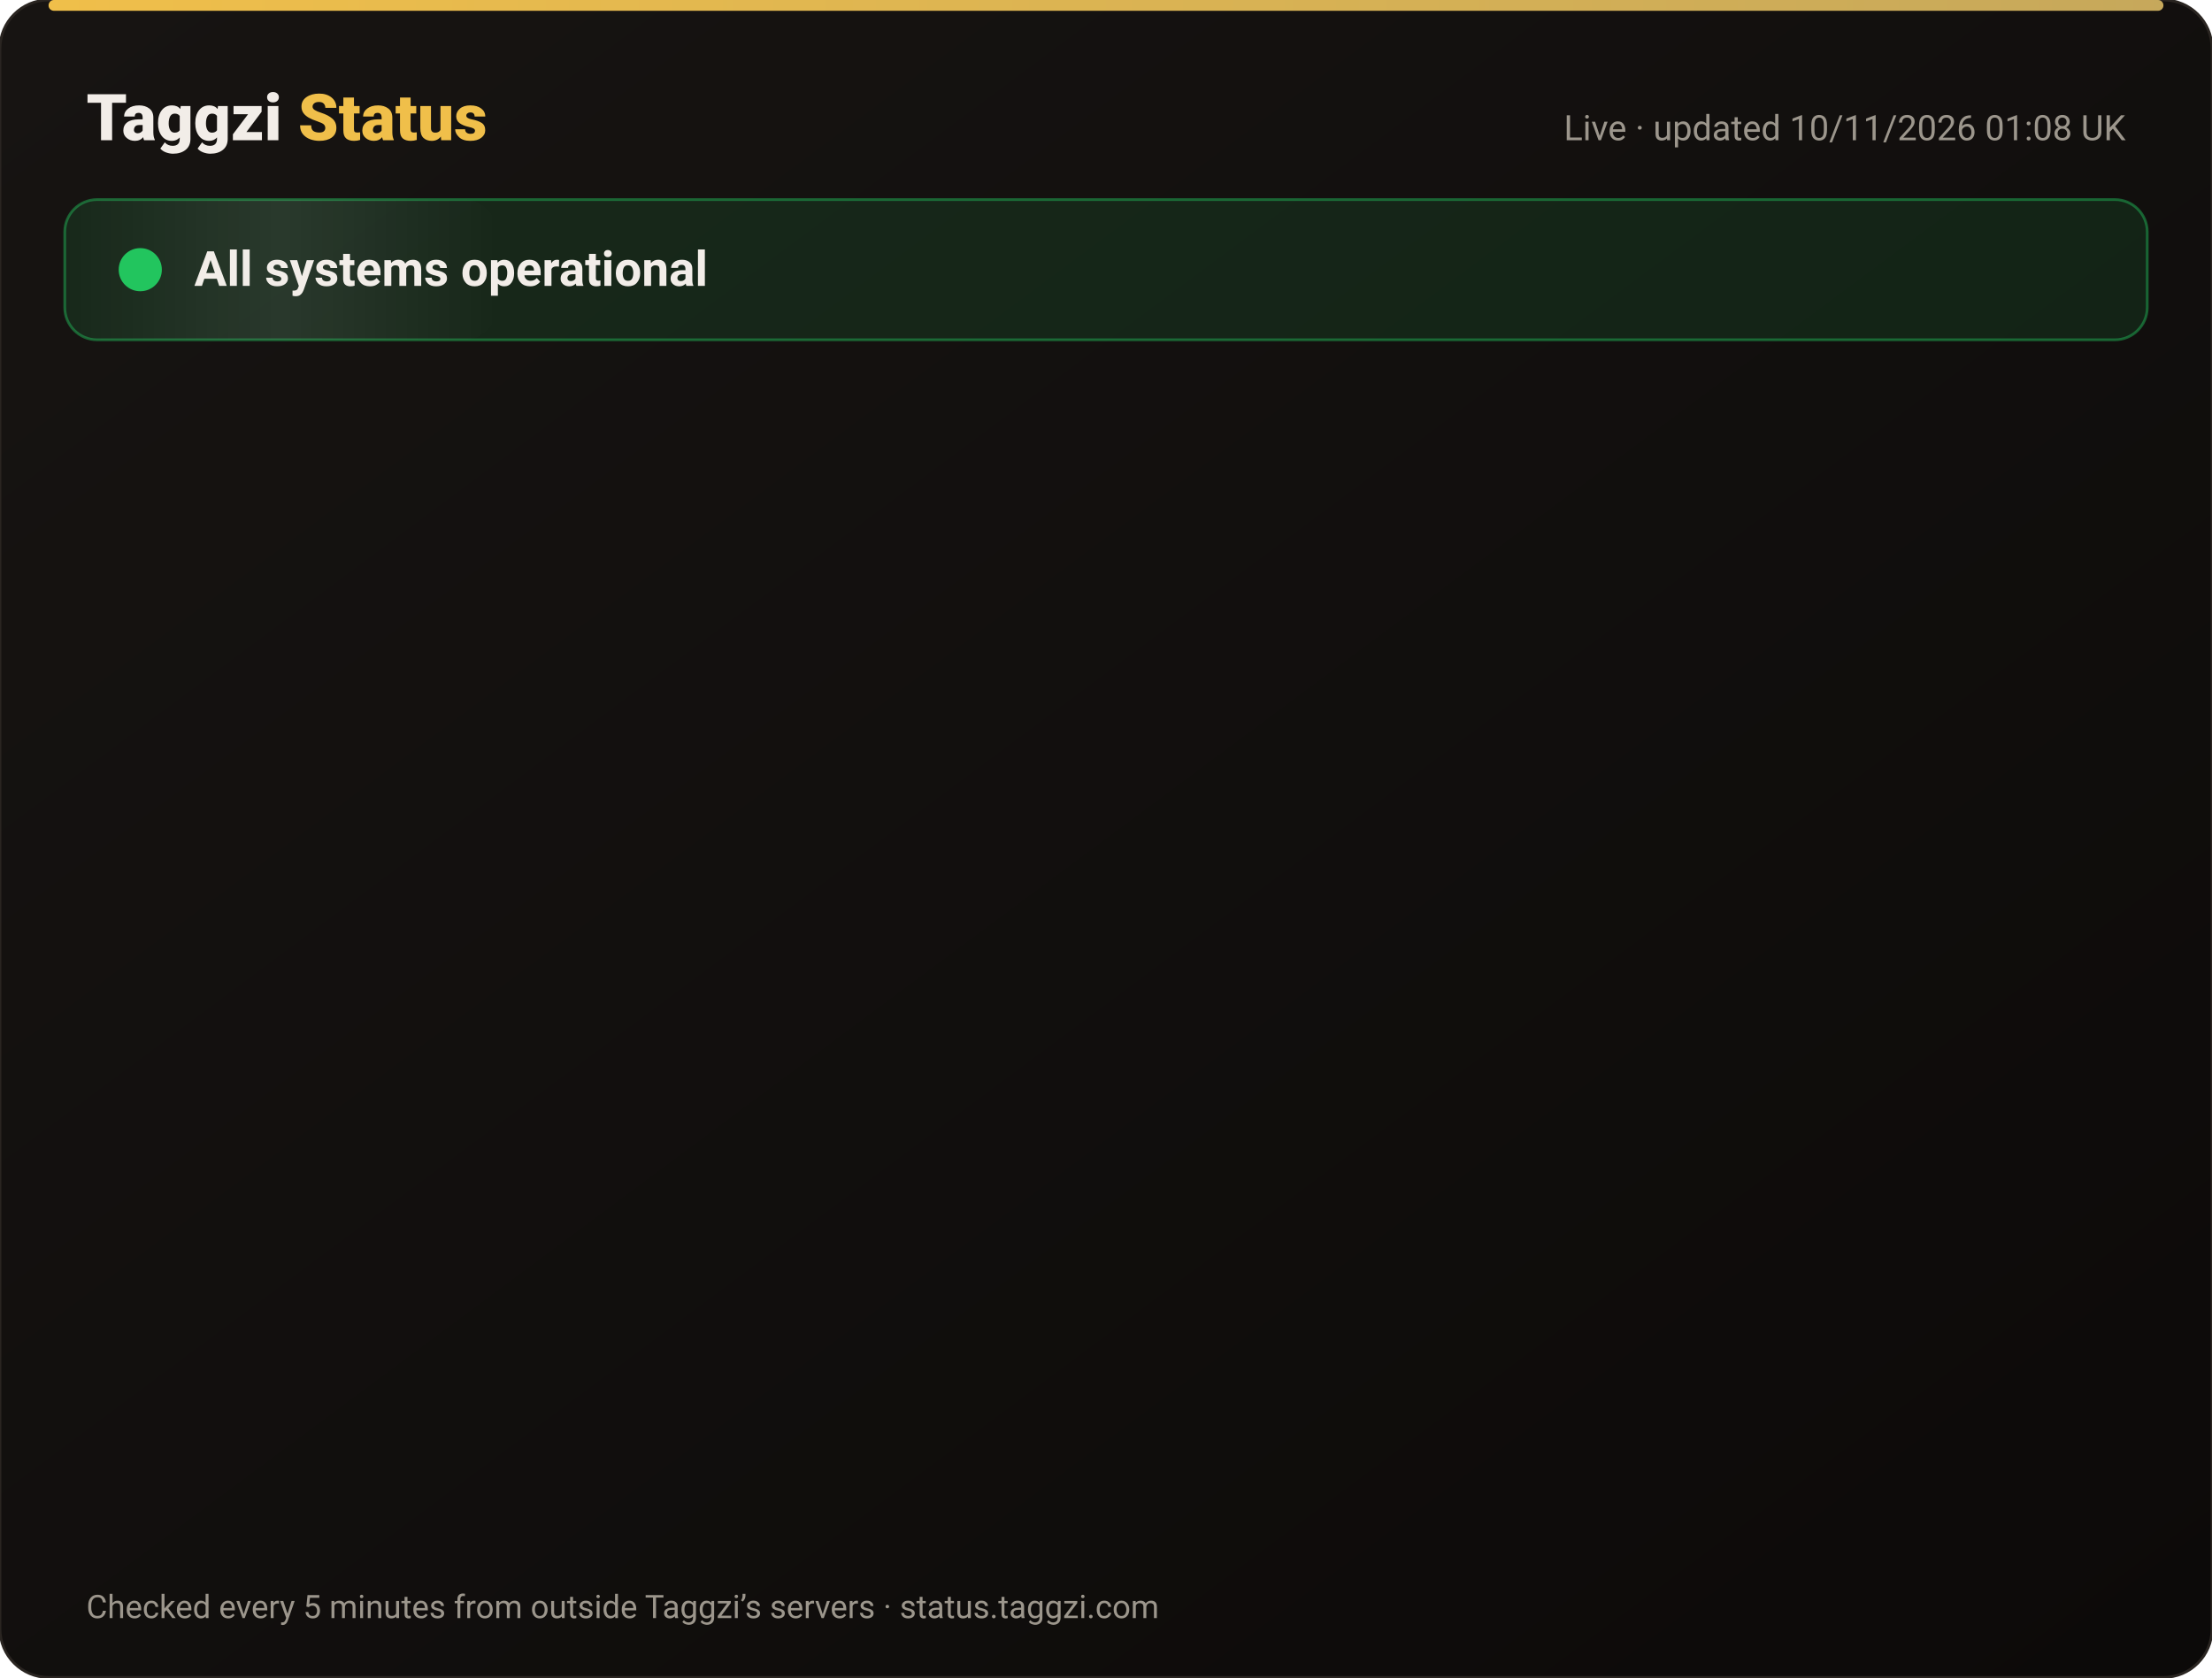
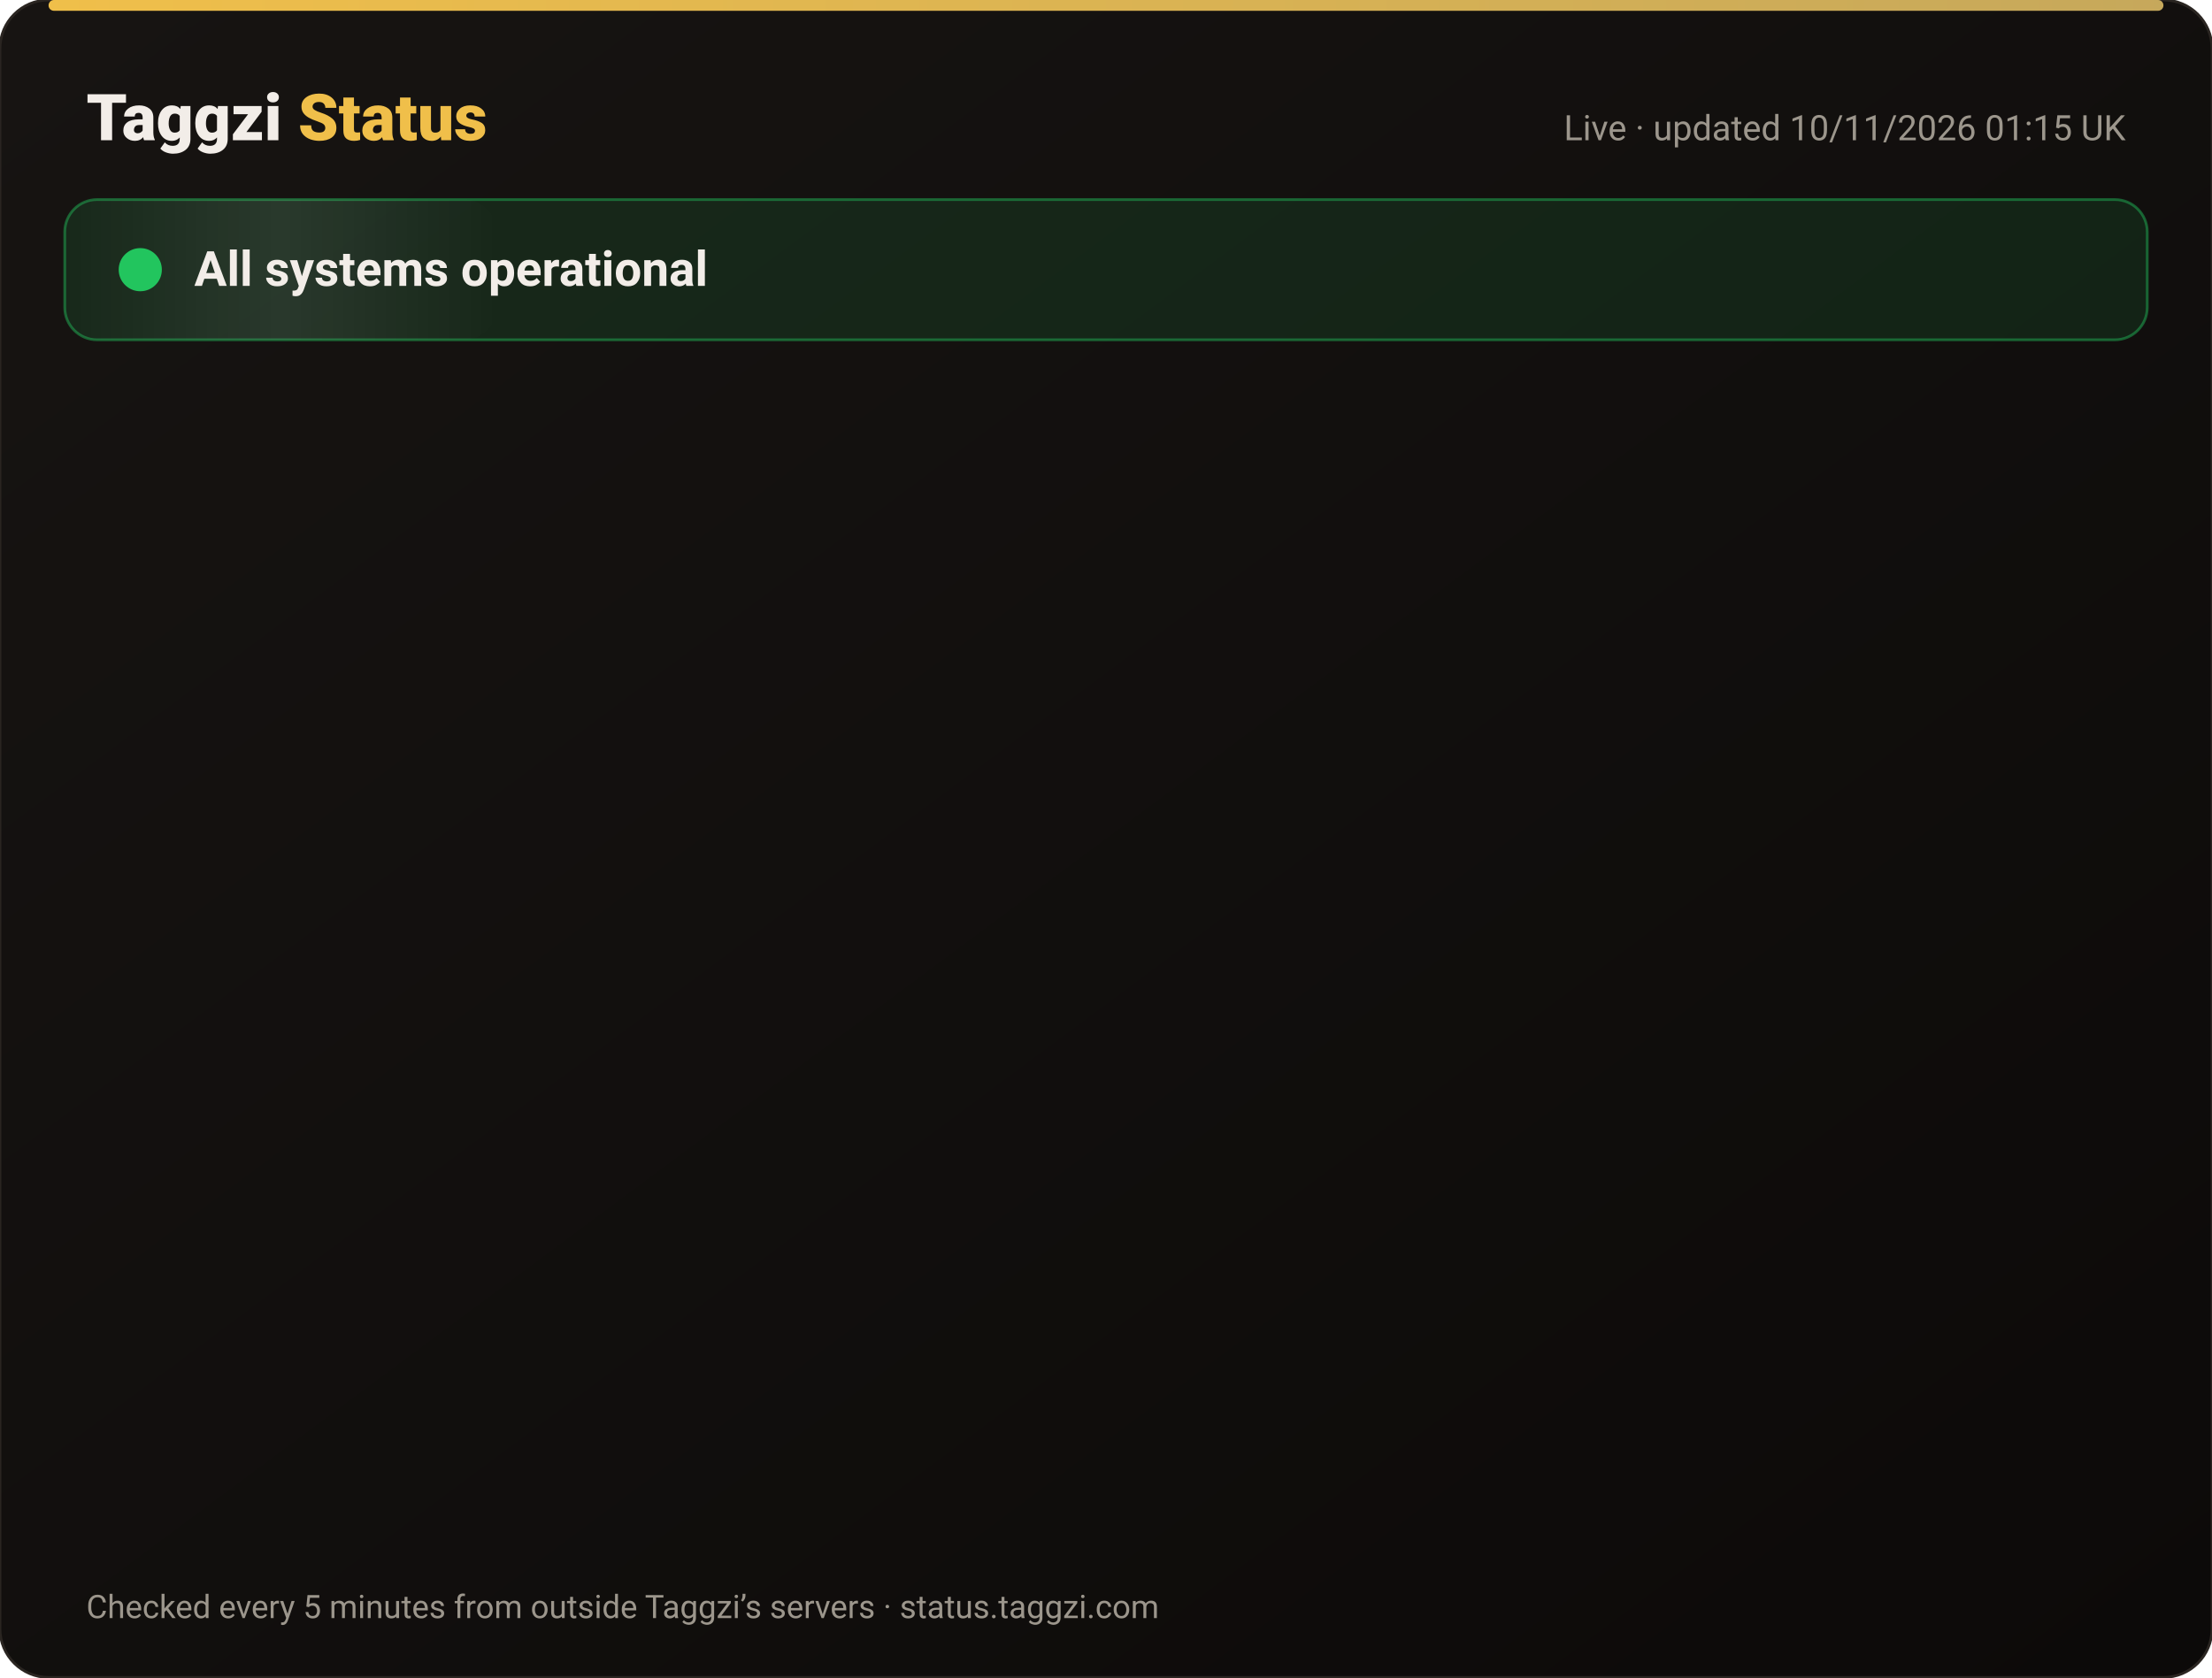
<svg xmlns="http://www.w3.org/2000/svg" width="820" height="622" viewBox="0 0 820 622" font-family="-apple-system,Segoe UI,Roboto,Helvetica,Arial,sans-serif">
  <defs>
    <linearGradient id="bg" x1="0" y1="0" x2="1" y2="1">
      <stop offset="0" stop-color="#171412" />
      <stop offset="1" stop-color="#0C0A09" />
    </linearGradient>
    <linearGradient id="gold" x1="0" x2="1">
      <stop offset="0" stop-color="#F0BF4A" />
      <stop offset="1" stop-color="#c6a85b" />
    </linearGradient>
    <linearGradient id="shine" x1="0" x2="1">
      <stop offset="0" stop-color="#fff" stop-opacity="0" />
      <stop offset=".5" stop-color="#fff" stop-opacity=".08" />
      <stop offset="1" stop-color="#fff" stop-opacity="0" />
    </linearGradient>
  </defs>
  <rect width="820" height="622" rx="18" fill="url(#bg)" stroke="#2a2521" />
  <rect x="18" y="0" width="784" height="4" rx="2" fill="url(#gold)" />
  <text x="32" y="52" font-size="24" font-weight="800" fill="#F2EDE8">Taggzi <tspan fill="#F0BF4A">Status</tspan>
  </text>
-   <text x="788" y="52" font-size="13" fill="#9C968C" text-anchor="end">Live · updated 10/11/2026 01:08 UK</text>
+   <text x="788" y="52" font-size="13" fill="#9C968C" text-anchor="end">Live · updated 10/11/2026 01:15 UK</text>
  <rect x="24" y="74" width="772" height="52" rx="12" fill="#22c55e" fill-opacity=".12" stroke="#22c55e" stroke-opacity=".45" />
  <rect x="24" y="74" width="160" height="52" rx="12" fill="url(#shine)">
    <animate attributeName="x" from="-160" to="820" dur="4s" repeatCount="indefinite" />
  </rect>
  <circle cx="52" cy="100" r="7" fill="#22c55e" />
  <circle cx="52" cy="100" r="7" fill="none" stroke="#22c55e" stroke-width="2">
    <animate attributeName="r" values="7;15;7" dur="2s" repeatCount="indefinite" />
    <animate attributeName="opacity" values=".9;0;.9" dur="2s" repeatCount="indefinite" />
  </circle>
  <text x="72" y="106" font-size="18" font-weight="700" fill="#F2EDE8">All systems operational</text>
  <g opacity="0">
    <animate attributeName="opacity" from="0" to="1" begin="0.00s" dur=".6s" fill="freeze" />
    <line x1="32" y1="188" x2="788" y2="188" stroke="#2a2521" />
    <circle cx="44" cy="166" r="6" fill="#22c55e">
      <animate attributeName="opacity" values="1;.45;1" dur="2.4s" begin="0.00s" repeatCount="indefinite" />
    </circle>
    <text x="62" y="171" font-size="15" font-weight="650" fill="#F2EDE8">Website</text>
    <text x="630" y="171" font-size="13" fill="#9C968C" text-anchor="end">99.97% uptime</text>
    <rect x="648" y="154" width="140" height="24" rx="12" fill="#22c55e" fill-opacity=".14" stroke="#22c55e" stroke-opacity=".5" />
    <text x="718" y="171" font-size="12" font-weight="700" fill="#22c55e" text-anchor="middle">Operational</text>
  </g>
  <g opacity="0">
    <animate attributeName="opacity" from="0" to="1" begin="0.15s" dur=".6s" fill="freeze" />
    <line x1="32" y1="234" x2="788" y2="234" stroke="#2a2521" />
    <circle cx="44" cy="212" r="6" fill="#22c55e">
      <animate attributeName="opacity" values="1;.45;1" dur="2.4s" begin="0.15s" repeatCount="indefinite" />
    </circle>
    <text x="62" y="217" font-size="15" font-weight="650" fill="#F2EDE8">Tag scans</text>
    <text x="630" y="217" font-size="13" fill="#9C968C" text-anchor="end">99.97% uptime</text>
    <rect x="648" y="200" width="140" height="24" rx="12" fill="#22c55e" fill-opacity=".14" stroke="#22c55e" stroke-opacity=".5" />
    <text x="718" y="217" font-size="12" font-weight="700" fill="#22c55e" text-anchor="middle">Operational</text>
  </g>
  <g opacity="0">
    <animate attributeName="opacity" from="0" to="1" begin="0.30s" dur=".6s" fill="freeze" />
    <line x1="32" y1="280" x2="788" y2="280" stroke="#2a2521" />
    <circle cx="44" cy="258" r="6" fill="#22c55e">
      <animate attributeName="opacity" values="1;.45;1" dur="2.4s" begin="0.30s" repeatCount="indefinite" />
    </circle>
    <text x="62" y="263" font-size="15" font-weight="650" fill="#F2EDE8">Manual tag lookup</text>
    <text x="630" y="263" font-size="13" fill="#9C968C" text-anchor="end">99.97% uptime</text>
    <rect x="648" y="246" width="140" height="24" rx="12" fill="#22c55e" fill-opacity=".14" stroke="#22c55e" stroke-opacity=".5" />
    <text x="718" y="263" font-size="12" font-weight="700" fill="#22c55e" text-anchor="middle">Operational</text>
  </g>
  <g opacity="0">
    <animate attributeName="opacity" from="0" to="1" begin="0.45s" dur=".6s" fill="freeze" />
    <line x1="32" y1="326" x2="788" y2="326" stroke="#2a2521" />
    <circle cx="44" cy="304" r="6" fill="#22c55e">
      <animate attributeName="opacity" values="1;.45;1" dur="2.4s" begin="0.45s" repeatCount="indefinite" />
    </circle>
    <text x="62" y="309" font-size="15" font-weight="650" fill="#F2EDE8">App &amp; login</text>
    <text x="630" y="309" font-size="13" fill="#9C968C" text-anchor="end">99.97% uptime</text>
    <rect x="648" y="292" width="140" height="24" rx="12" fill="#22c55e" fill-opacity=".14" stroke="#22c55e" stroke-opacity=".5" />
    <text x="718" y="309" font-size="12" font-weight="700" fill="#22c55e" text-anchor="middle">Operational</text>
  </g>
  <g opacity="0">
    <animate attributeName="opacity" from="0" to="1" begin="0.60s" dur=".6s" fill="freeze" />
    <line x1="32" y1="372" x2="788" y2="372" stroke="#2a2521" />
    <circle cx="44" cy="350" r="6" fill="#22c55e">
      <animate attributeName="opacity" values="1;.45;1" dur="2.4s" begin="0.60s" repeatCount="indefinite" />
    </circle>
    <text x="62" y="355" font-size="15" font-weight="650" fill="#F2EDE8">Community alerts</text>
    <text x="630" y="355" font-size="13" fill="#9C968C" text-anchor="end">99.97% uptime</text>
    <rect x="648" y="338" width="140" height="24" rx="12" fill="#22c55e" fill-opacity=".14" stroke="#22c55e" stroke-opacity=".5" />
    <text x="718" y="355" font-size="12" font-weight="700" fill="#22c55e" text-anchor="middle">Operational</text>
  </g>
  <g opacity="0">
    <animate attributeName="opacity" from="0" to="1" begin="0.75s" dur=".6s" fill="freeze" />
    <line x1="32" y1="418" x2="788" y2="418" stroke="#2a2521" />
    <circle cx="44" cy="396" r="6" fill="#22c55e">
      <animate attributeName="opacity" values="1;.45;1" dur="2.4s" begin="0.75s" repeatCount="indefinite" />
    </circle>
    <text x="62" y="401" font-size="15" font-weight="650" fill="#F2EDE8">Private calling</text>
    <text x="630" y="401" font-size="13" fill="#9C968C" text-anchor="end">99.97% uptime</text>
    <rect x="648" y="384" width="140" height="24" rx="12" fill="#22c55e" fill-opacity=".14" stroke="#22c55e" stroke-opacity=".5" />
    <text x="718" y="401" font-size="12" font-weight="700" fill="#22c55e" text-anchor="middle">Operational</text>
  </g>
  <g opacity="0">
    <animate attributeName="opacity" from="0" to="1" begin="0.90s" dur=".6s" fill="freeze" />
    <line x1="32" y1="464" x2="788" y2="464" stroke="#2a2521" />
    <circle cx="44" cy="442" r="6" fill="#22c55e">
      <animate attributeName="opacity" values="1;.45;1" dur="2.4s" begin="0.90s" repeatCount="indefinite" />
    </circle>
    <text x="62" y="447" font-size="15" font-weight="650" fill="#F2EDE8">Payments</text>
    <text x="630" y="447" font-size="13" fill="#9C968C" text-anchor="end">99.96% uptime</text>
    <rect x="648" y="430" width="140" height="24" rx="12" fill="#22c55e" fill-opacity=".14" stroke="#22c55e" stroke-opacity=".5" />
    <text x="718" y="447" font-size="12" font-weight="700" fill="#22c55e" text-anchor="middle">Operational</text>
  </g>
  <g opacity="0">
    <animate attributeName="opacity" from="0" to="1" begin="1.05s" dur=".6s" fill="freeze" />
    <line x1="32" y1="510" x2="788" y2="510" stroke="#2a2521" />
    <circle cx="44" cy="488" r="6" fill="#22c55e">
      <animate attributeName="opacity" values="1;.45;1" dur="2.4s" begin="1.05s" repeatCount="indefinite" />
    </circle>
    <text x="62" y="493" font-size="15" font-weight="650" fill="#F2EDE8">Email &amp; support</text>
    <text x="630" y="493" font-size="13" fill="#9C968C" text-anchor="end">99.97% uptime</text>
    <rect x="648" y="476" width="140" height="24" rx="12" fill="#22c55e" fill-opacity=".14" stroke="#22c55e" stroke-opacity=".5" />
    <text x="718" y="493" font-size="12" font-weight="700" fill="#22c55e" text-anchor="middle">Operational</text>
  </g>
  <g opacity="0">
    <animate attributeName="opacity" from="0" to="1" begin="1.20s" dur=".6s" fill="freeze" />
    <line x1="32" y1="556" x2="788" y2="556" stroke="#2a2521" />
    <circle cx="44" cy="534" r="6" fill="#22c55e">
      <animate attributeName="opacity" values="1;.45;1" dur="2.4s" begin="1.20s" repeatCount="indefinite" />
    </circle>
    <text x="62" y="539" font-size="15" font-weight="650" fill="#F2EDE8">Secure connection (SSL)</text>
    <text x="630" y="539" font-size="13" fill="#9C968C" text-anchor="end">100.00% uptime</text>
    <rect x="648" y="522" width="140" height="24" rx="12" fill="#22c55e" fill-opacity=".14" stroke="#22c55e" stroke-opacity=".5" />
    <text x="718" y="539" font-size="12" font-weight="700" fill="#22c55e" text-anchor="middle">Operational</text>
  </g>
  <text x="32" y="600" font-size="12" fill="#9C968C">Checked every 5 minutes from outside Taggzi’s servers · status.taggzi.com</text>
</svg>
